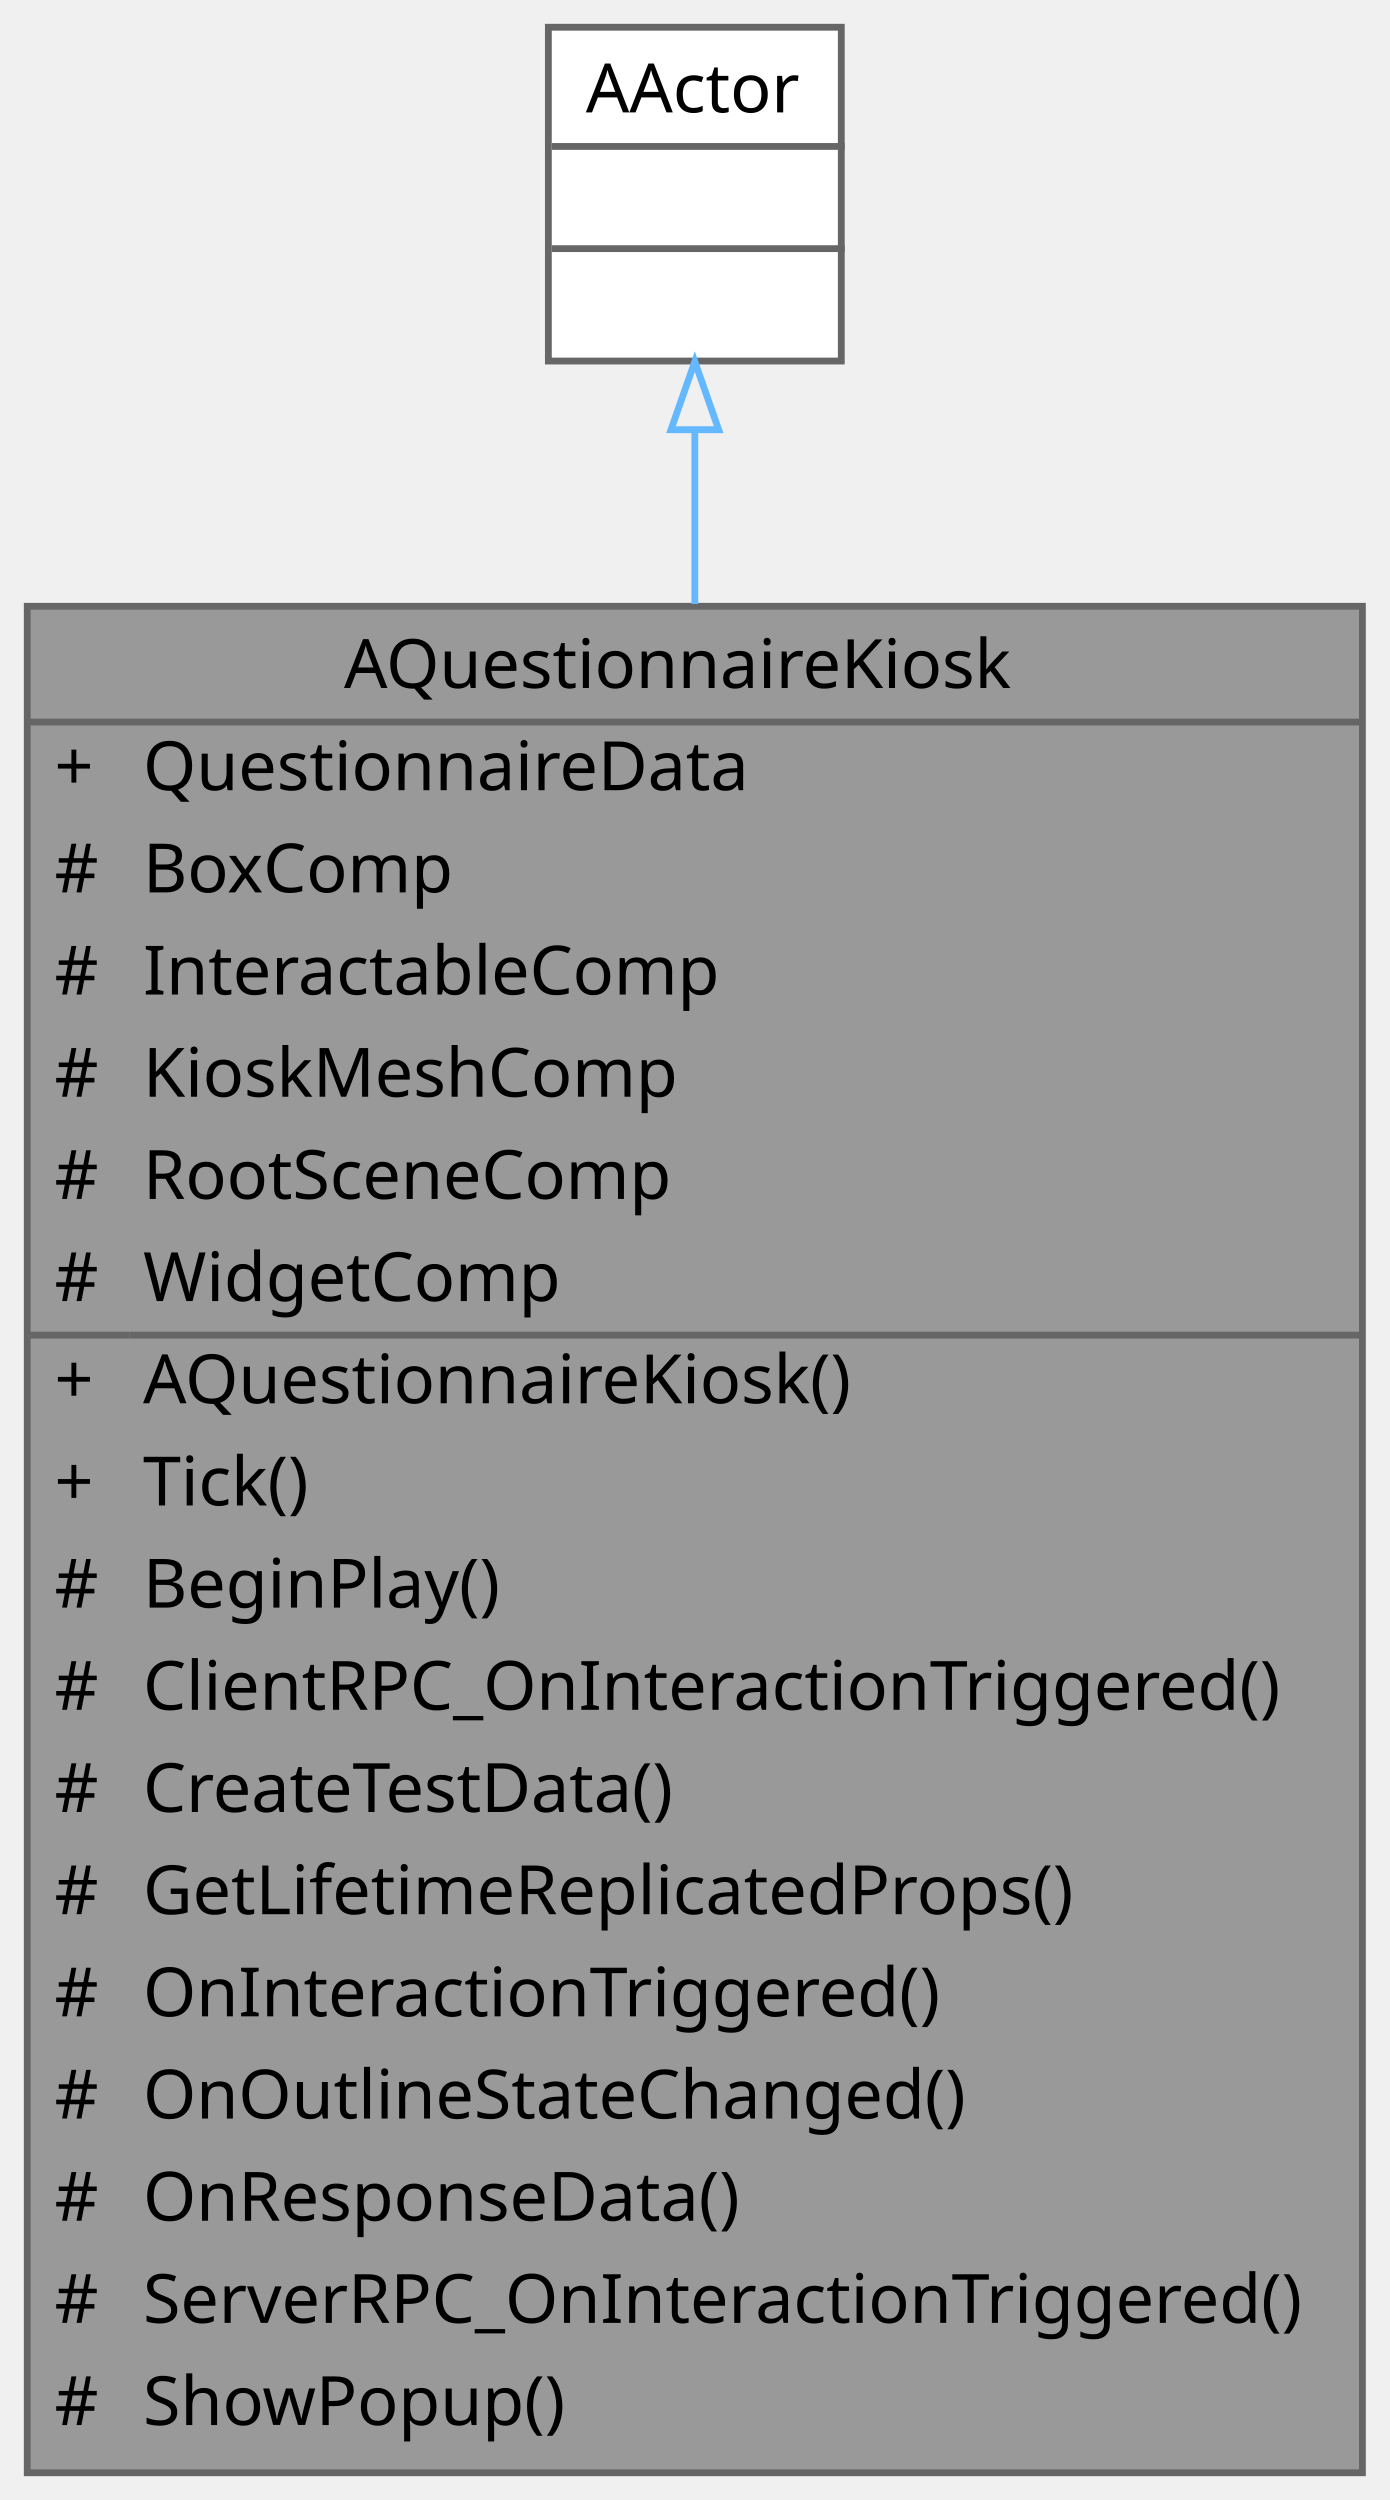
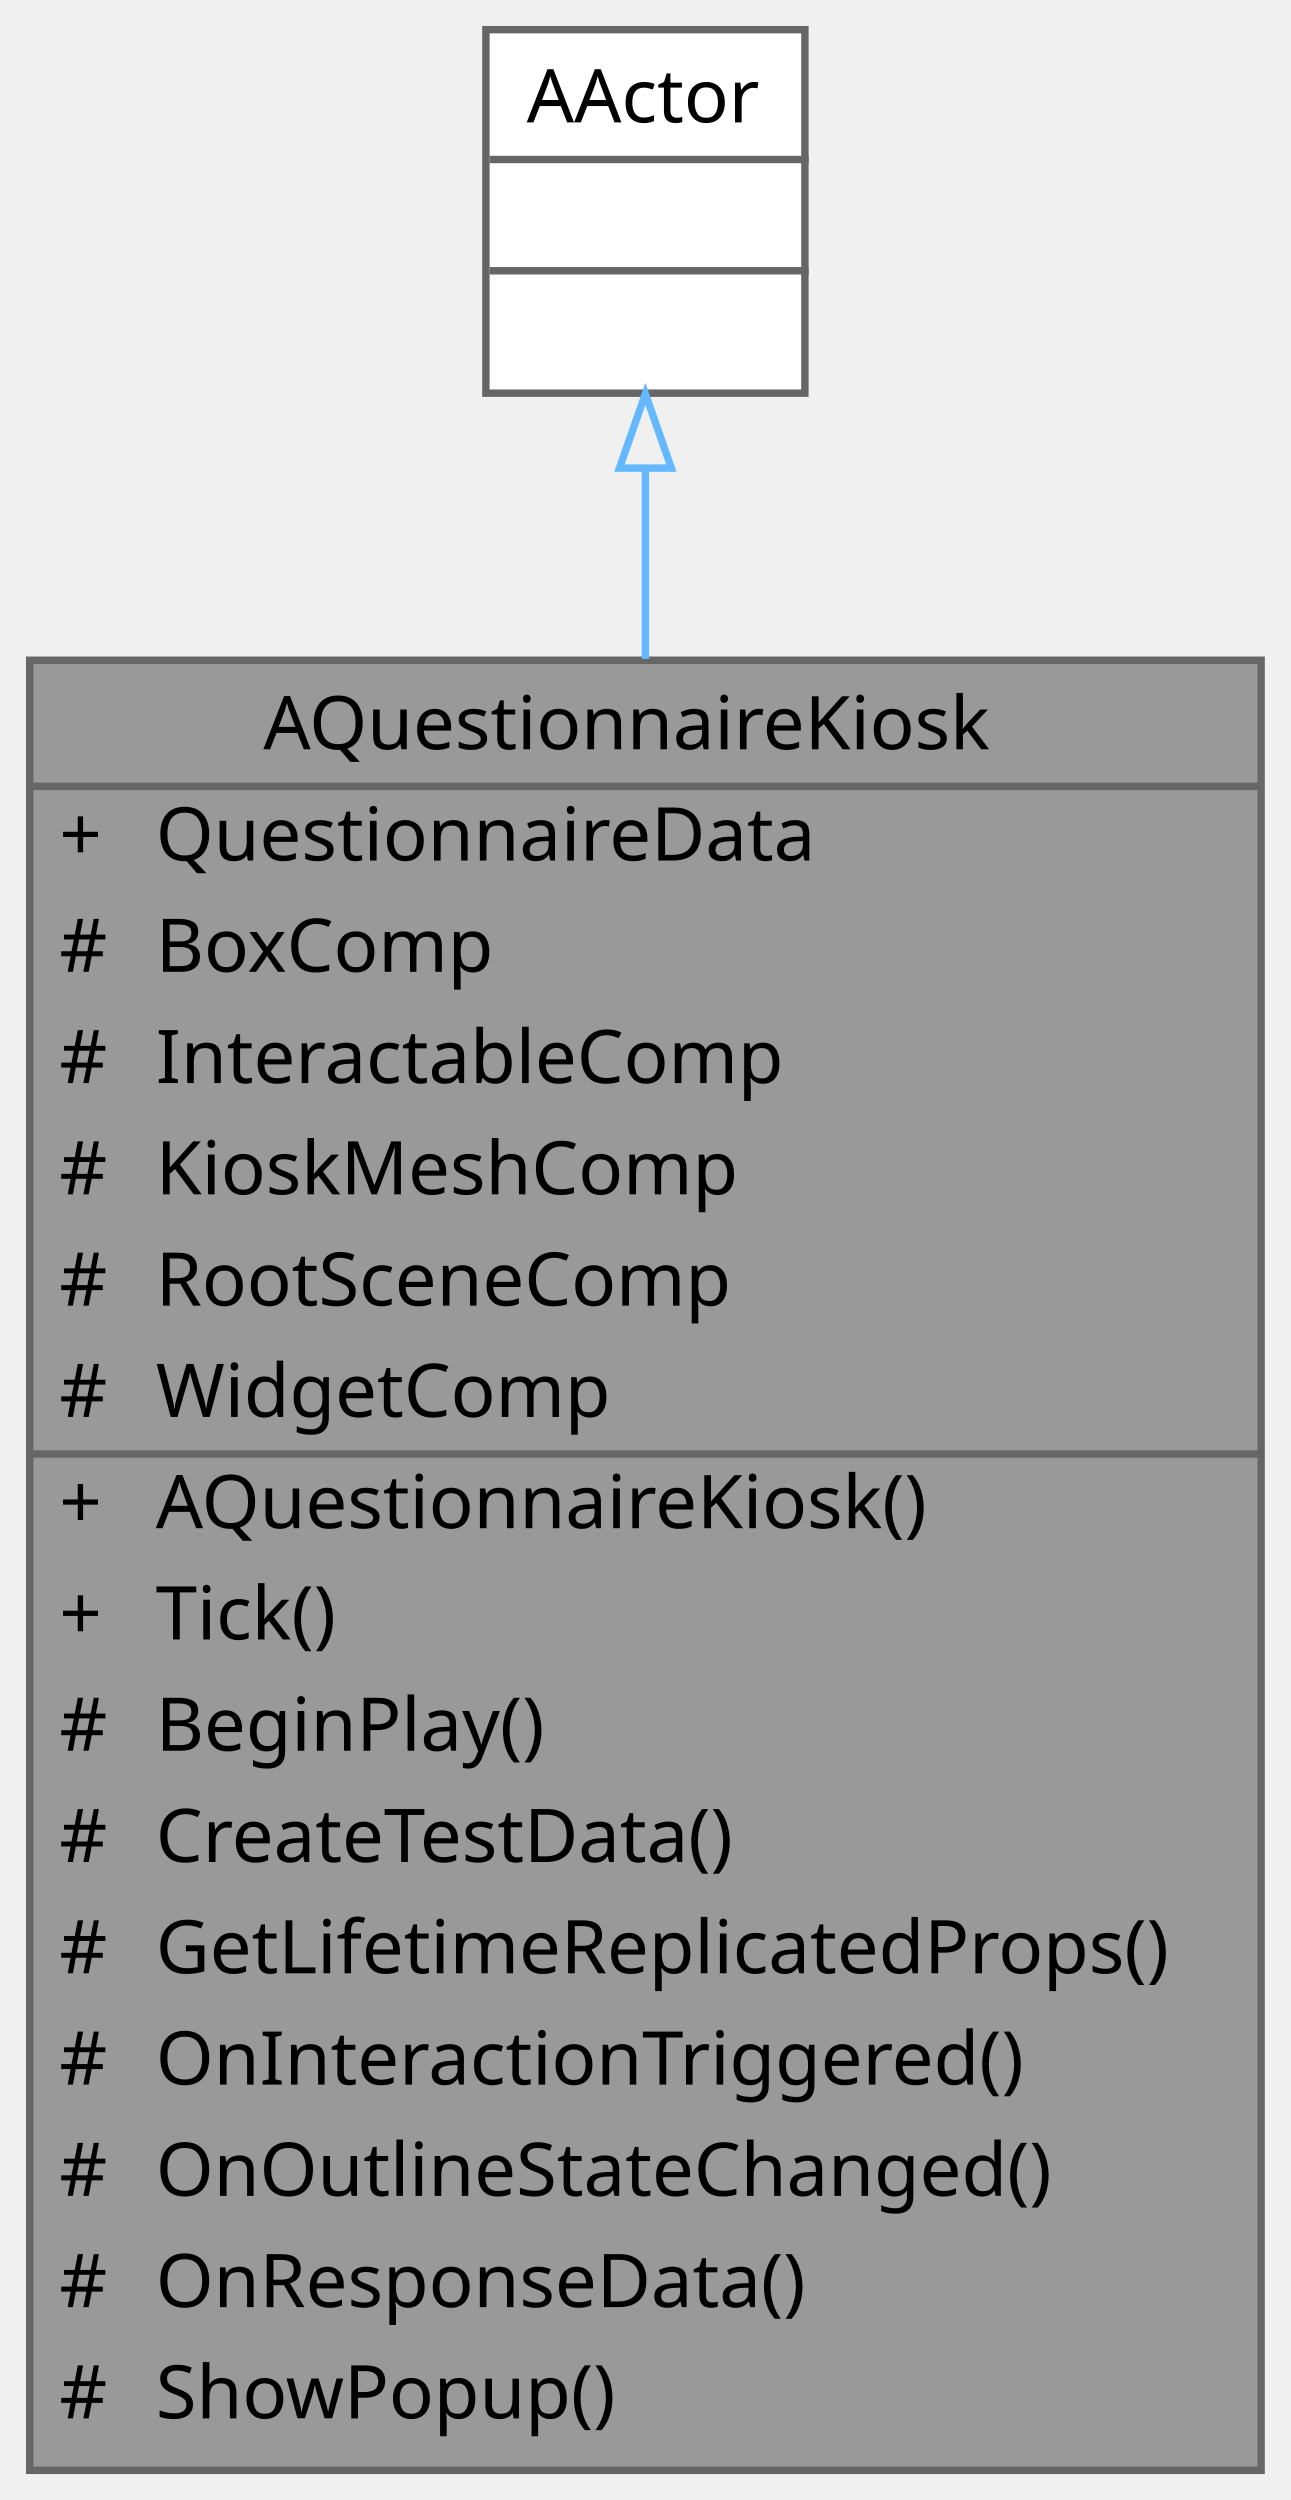
- <svg xmlns="http://www.w3.org/2000/svg" xmlns:xlink="http://www.w3.org/1999/xlink" width="204pt" height="367pt" viewBox="0.00 0.00 204.00 367.00">
-   <g id="graph0" class="graph" transform="scale(1 1) rotate(0) translate(4 363)">
+ <svg xmlns="http://www.w3.org/2000/svg" xmlns:xlink="http://www.w3.org/1999/xlink" width="174pt" height="337pt" viewBox="0.00 0.00 174.00 337.00">
+   <g id="graph0" class="graph" transform="scale(1 1) rotate(0) translate(4 333)">
    <g id="Node000001" class="node">
      <g id="a_Node000001">
        <a xlink:title=" ">
-           <polygon fill="#999999" stroke="transparent" points="196,-274 0,-274 0,0 196,0 196,-274" />
-           <text text-anchor="start" x="46.5" y="-262" font-family="Malgun Gothic" font-size="10.00">AQuestionnaireKiosk</text>
-           <text text-anchor="start" x="4" y="-247" font-family="Malgun Gothic" font-size="10.00">+</text>
-           <text text-anchor="start" x="17" y="-247" font-family="Malgun Gothic" font-size="10.00">QuestionnaireData</text>
-           <text text-anchor="start" x="4" y="-232" font-family="Malgun Gothic" font-size="10.00">#</text>
-           <text text-anchor="start" x="17" y="-232" font-family="Malgun Gothic" font-size="10.00">BoxComp</text>
-           <text text-anchor="start" x="4" y="-217" font-family="Malgun Gothic" font-size="10.00">#</text>
-           <text text-anchor="start" x="17" y="-217" font-family="Malgun Gothic" font-size="10.00">InteractableComp</text>
+           <polygon fill="#999999" stroke="transparent" points="166,-244 0,-244 0,0 166,0 166,-244" />
+           <text text-anchor="start" x="31.5" y="-232" font-family="Malgun Gothic" font-size="10.00">AQuestionnaireKiosk</text>
+           <text text-anchor="start" x="4" y="-217" font-family="Malgun Gothic" font-size="10.00">+</text>
+           <text text-anchor="start" x="17" y="-217" font-family="Malgun Gothic" font-size="10.00">QuestionnaireData</text>
          <text text-anchor="start" x="4" y="-202" font-family="Malgun Gothic" font-size="10.00">#</text>
-           <text text-anchor="start" x="17" y="-202" font-family="Malgun Gothic" font-size="10.00">KioskMeshComp</text>
+           <text text-anchor="start" x="17" y="-202" font-family="Malgun Gothic" font-size="10.00">BoxComp</text>
          <text text-anchor="start" x="4" y="-187" font-family="Malgun Gothic" font-size="10.00">#</text>
-           <text text-anchor="start" x="17" y="-187" font-family="Malgun Gothic" font-size="10.00">RootSceneComp</text>
+           <text text-anchor="start" x="17" y="-187" font-family="Malgun Gothic" font-size="10.00">InteractableComp</text>
          <text text-anchor="start" x="4" y="-172" font-family="Malgun Gothic" font-size="10.00">#</text>
-           <text text-anchor="start" x="17" y="-172" font-family="Malgun Gothic" font-size="10.00">WidgetComp</text>
-           <text text-anchor="start" x="4" y="-157" font-family="Malgun Gothic" font-size="10.00">+</text>
-           <text text-anchor="start" x="17" y="-157" font-family="Malgun Gothic" font-size="10.00">AQuestionnaireKiosk()</text>
-           <text text-anchor="start" x="4" y="-142" font-family="Malgun Gothic" font-size="10.00">+</text>
-           <text text-anchor="start" x="17" y="-142" font-family="Malgun Gothic" font-size="10.00">Tick()</text>
-           <text text-anchor="start" x="4" y="-127" font-family="Malgun Gothic" font-size="10.00">#</text>
-           <text text-anchor="start" x="17" y="-127" font-family="Malgun Gothic" font-size="10.00">BeginPlay()</text>
-           <text text-anchor="start" x="4" y="-112" font-family="Malgun Gothic" font-size="10.00">#</text>
-           <text text-anchor="start" x="17" y="-112" font-family="Malgun Gothic" font-size="10.00">ClientRPC_OnInteractionTriggered()</text>
+           <text text-anchor="start" x="17" y="-172" font-family="Malgun Gothic" font-size="10.00">KioskMeshComp</text>
+           <text text-anchor="start" x="4" y="-157" font-family="Malgun Gothic" font-size="10.00">#</text>
+           <text text-anchor="start" x="17" y="-157" font-family="Malgun Gothic" font-size="10.00">RootSceneComp</text>
+           <text text-anchor="start" x="4" y="-142" font-family="Malgun Gothic" font-size="10.00">#</text>
+           <text text-anchor="start" x="17" y="-142" font-family="Malgun Gothic" font-size="10.00">WidgetComp</text>
+           <text text-anchor="start" x="4" y="-127" font-family="Malgun Gothic" font-size="10.00">+</text>
+           <text text-anchor="start" x="17" y="-127" font-family="Malgun Gothic" font-size="10.00">AQuestionnaireKiosk()</text>
+           <text text-anchor="start" x="4" y="-112" font-family="Malgun Gothic" font-size="10.00">+</text>
+           <text text-anchor="start" x="17" y="-112" font-family="Malgun Gothic" font-size="10.00">Tick()</text>
          <text text-anchor="start" x="4" y="-97" font-family="Malgun Gothic" font-size="10.00">#</text>
-           <text text-anchor="start" x="17" y="-97" font-family="Malgun Gothic" font-size="10.00">CreateTestData()</text>
+           <text text-anchor="start" x="17" y="-97" font-family="Malgun Gothic" font-size="10.00">BeginPlay()</text>
          <text text-anchor="start" x="4" y="-82" font-family="Malgun Gothic" font-size="10.00">#</text>
-           <text text-anchor="start" x="17" y="-82" font-family="Malgun Gothic" font-size="10.00">GetLifetimeReplicatedProps()</text>
+           <text text-anchor="start" x="17" y="-82" font-family="Malgun Gothic" font-size="10.00">CreateTestData()</text>
          <text text-anchor="start" x="4" y="-67" font-family="Malgun Gothic" font-size="10.00">#</text>
-           <text text-anchor="start" x="17" y="-67" font-family="Malgun Gothic" font-size="10.00">OnInteractionTriggered()</text>
+           <text text-anchor="start" x="17" y="-67" font-family="Malgun Gothic" font-size="10.00">GetLifetimeReplicatedProps()</text>
          <text text-anchor="start" x="4" y="-52" font-family="Malgun Gothic" font-size="10.00">#</text>
-           <text text-anchor="start" x="17" y="-52" font-family="Malgun Gothic" font-size="10.00">OnOutlineStateChanged()</text>
+           <text text-anchor="start" x="17" y="-52" font-family="Malgun Gothic" font-size="10.00">OnInteractionTriggered()</text>
          <text text-anchor="start" x="4" y="-37" font-family="Malgun Gothic" font-size="10.00">#</text>
-           <text text-anchor="start" x="17" y="-37" font-family="Malgun Gothic" font-size="10.00">OnResponseData()</text>
+           <text text-anchor="start" x="17" y="-37" font-family="Malgun Gothic" font-size="10.00">OnOutlineStateChanged()</text>
          <text text-anchor="start" x="4" y="-22" font-family="Malgun Gothic" font-size="10.00">#</text>
-           <text text-anchor="start" x="17" y="-22" font-family="Malgun Gothic" font-size="10.00">ServerRPC_OnInteractionTriggered()</text>
+           <text text-anchor="start" x="17" y="-22" font-family="Malgun Gothic" font-size="10.00">OnResponseData()</text>
          <text text-anchor="start" x="4" y="-7" font-family="Malgun Gothic" font-size="10.00">#</text>
          <text text-anchor="start" x="17" y="-7" font-family="Malgun Gothic" font-size="10.00">ShowPopup()</text>
-           <polygon fill="#666666" stroke="#666666" points="0,-257 0,-257 196,-257 196,-257 0,-257" />
-           <polygon fill="#666666" stroke="#666666" points="0,-167 0,-167 15,-167 15,-167 0,-167" />
-           <polygon fill="#666666" stroke="#666666" points="15,-167 15,-167 196,-167 196,-167 15,-167" />
-           <polygon fill="none" stroke="#666666" points="0,0 0,-274 196,-274 196,0 0,0" />
+           <polygon fill="#666666" stroke="#666666" points="0,-227 0,-227 166,-227 166,-227 0,-227" />
+           <polygon fill="#666666" stroke="#666666" points="0,-137 0,-137 15,-137 15,-137 0,-137" />
+           <polygon fill="#666666" stroke="#666666" points="15,-137 15,-137 166,-137 166,-137 15,-137" />
+           <polygon fill="none" stroke="#666666" points="0,0 0,-244 166,-244 166,0 0,0" />
        </a>
      </g>
    </g>
    <g id="Node000002" class="node">
      <g id="a_Node000002">
        <a xlink:title=" ">
-           <polygon fill="white" stroke="transparent" points="119.5,-359 76.5,-359 76.5,-310 119.5,-310 119.5,-359" />
-           <text text-anchor="start" x="82" y="-346.5" font-family="Malgun Gothic" font-size="10.00">AActor</text>
-           <text text-anchor="start" x="96.5" y="-331.5" font-family="Malgun Gothic" font-size="10.00"> </text>
-           <text text-anchor="start" x="96.5" y="-316.5" font-family="Malgun Gothic" font-size="10.00"> </text>
-           <polygon fill="#666666" stroke="#666666" points="77,-341.5 77,-341.5 120,-341.5 120,-341.5 77,-341.5" />
-           <polygon fill="#666666" stroke="#666666" points="77,-326.5 77,-326.5 120,-326.5 120,-326.5 77,-326.5" />
-           <polygon fill="none" stroke="#666666" points="76.5,-310 76.5,-359 119.5,-359 119.5,-310 76.5,-310" />
+           <polygon fill="white" stroke="transparent" points="104.5,-329 61.5,-329 61.5,-280 104.5,-280 104.5,-329" />
+           <text text-anchor="start" x="67" y="-316.5" font-family="Malgun Gothic" font-size="10.00">AActor</text>
+           <text text-anchor="start" x="81.5" y="-301.5" font-family="Malgun Gothic" font-size="10.00"> </text>
+           <text text-anchor="start" x="81.5" y="-286.5" font-family="Malgun Gothic" font-size="10.00"> </text>
+           <polygon fill="#666666" stroke="#666666" points="62,-311.5 62,-311.5 105,-311.5 105,-311.5 62,-311.5" />
+           <polygon fill="#666666" stroke="#666666" points="62,-296.5 62,-296.5 105,-296.5 105,-296.5 62,-296.5" />
+           <polygon fill="none" stroke="#666666" points="61.5,-280 61.5,-329 104.5,-329 104.5,-280 61.5,-280" />
        </a>
      </g>
    </g>
    <g id="edge1_Node000001_Node000002" class="edge">
      <g id="a_edge1_Node000001_Node000002">
        <a xlink:title=" ">
-           <path fill="none" stroke="#63b8ff" d="M98,-299.74C98,-292.08 98,-283.47 98,-274.33" />
-           <polygon fill="none" stroke="#63b8ff" points="94.5,-299.92 98,-309.92 101.5,-299.92 94.5,-299.92" />
+           <path fill="none" stroke="#63b8ff" d="M83,-269.65C83,-261.93 83,-253.29 83,-244.18" />
+           <polygon fill="none" stroke="#63b8ff" points="79.5,-269.9 83,-279.9 86.5,-269.9 79.5,-269.9" />
        </a>
      </g>
    </g>
  </g>
</svg>
